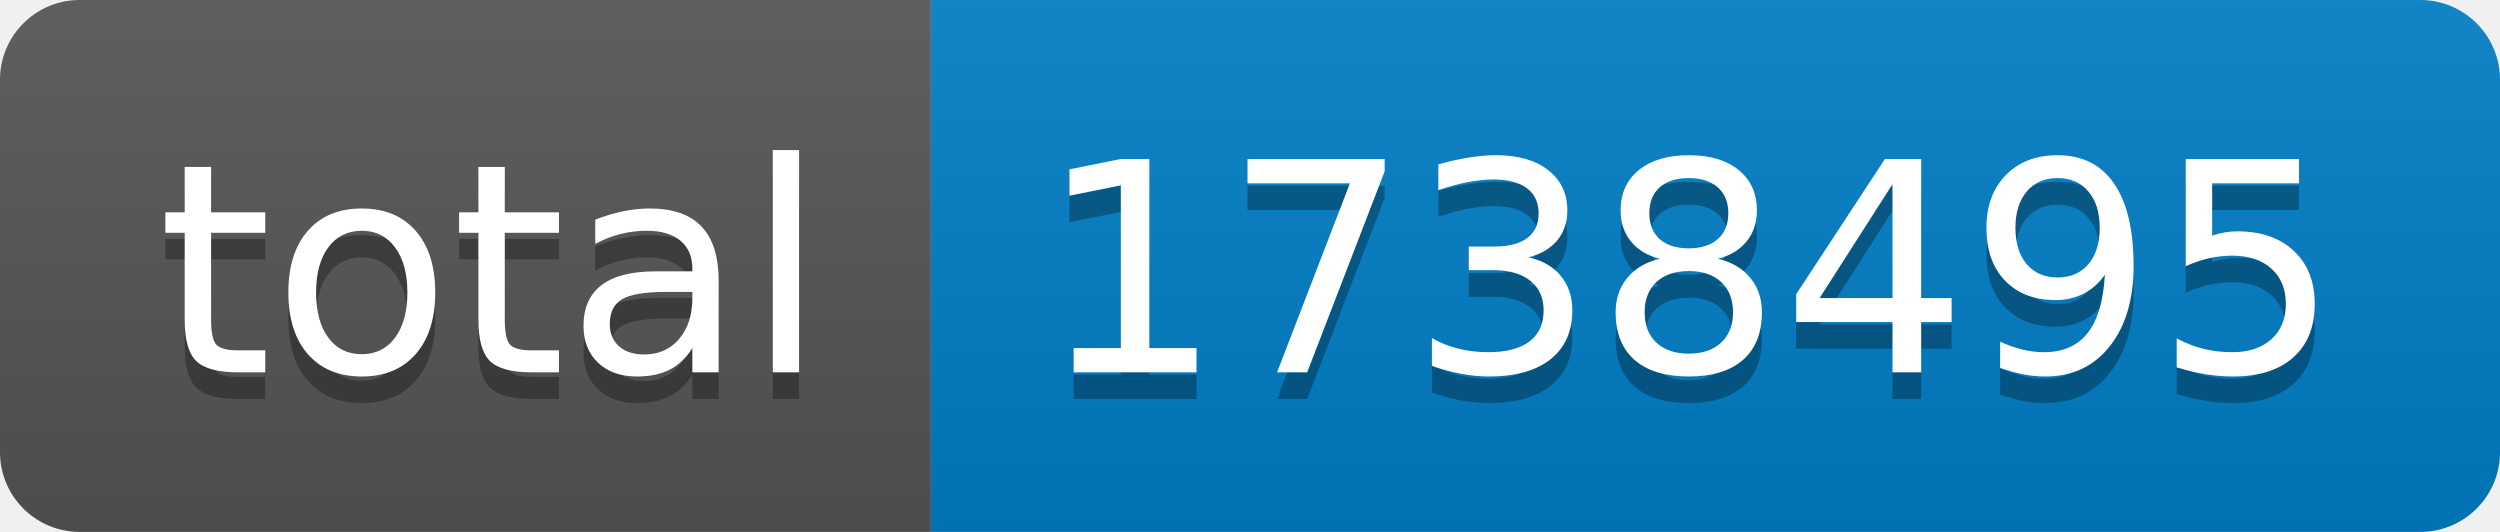
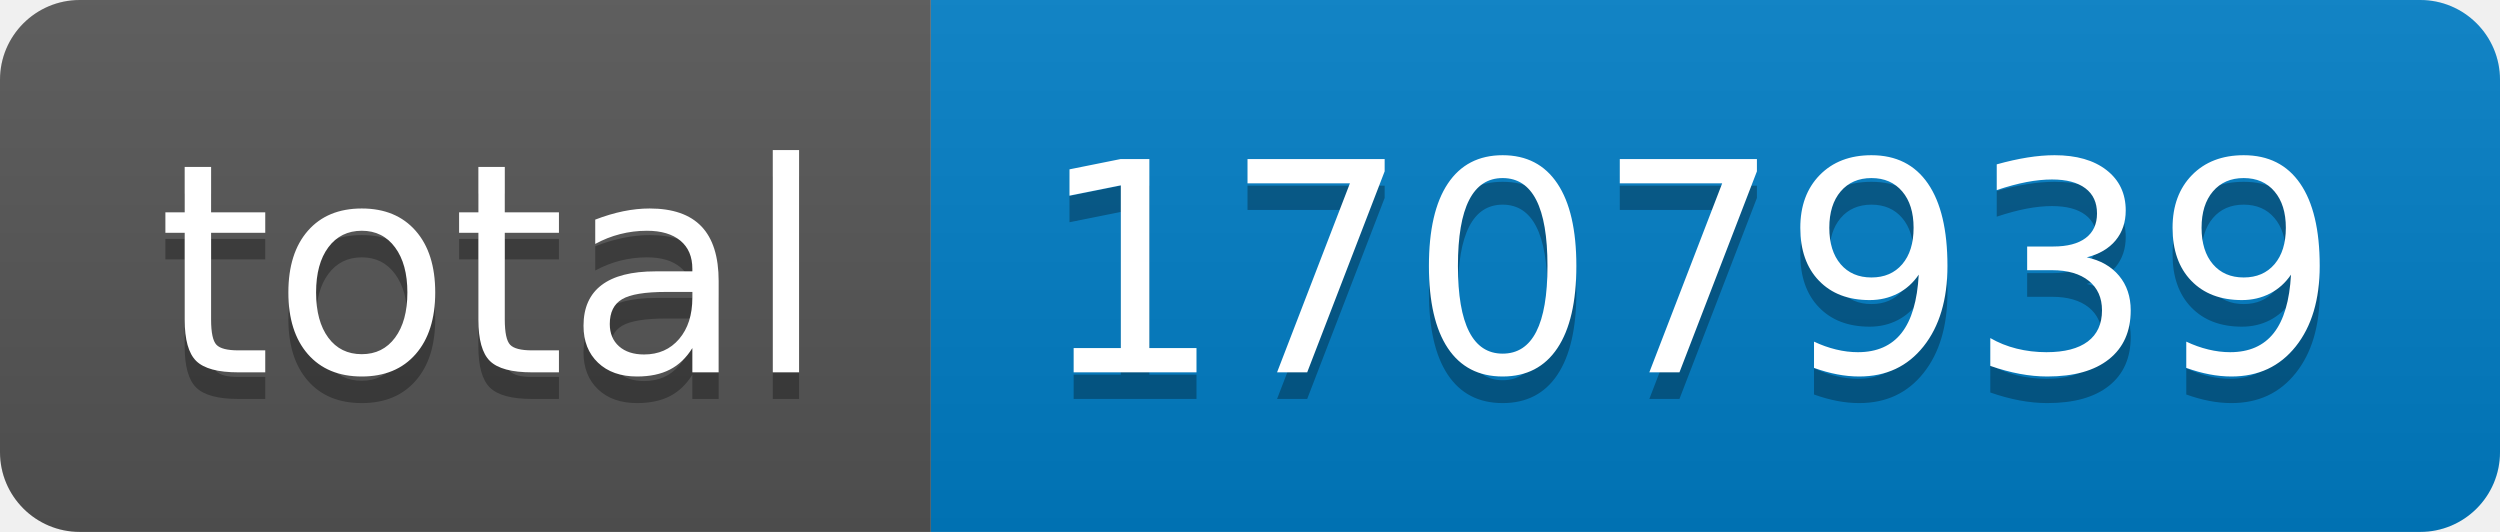
- <svg xmlns="http://www.w3.org/2000/svg" width="94" height="20" role="img" aria-label="total: 1738495">
+ <svg xmlns="http://www.w3.org/2000/svg" width="94" height="20" role="img" aria-label="total: 1707939">
  <linearGradient id="s" x2="0" y2="100%">
    <stop offset="0" stop-color="#bbb" stop-opacity=".1" />
    <stop offset="1" stop-opacity=".1" />
  </linearGradient>
  <clipPath id="r">
    <rect width="94" height="20" rx="3" fill="#fff" />
  </clipPath>
  <g clip-path="url(#r)">
    <rect width="35" height="20" fill="#555" />
    <rect x="35" width="59" height="20" fill="#007ec6" />
    <rect width="94" height="20" fill="url(#s)" />
  </g>
  <g fill="#fff" text-anchor="middle" font-family="Verdana,Geneva,DejaVu Sans,sans-serif" text-rendering="geometricPrecision" font-size="110">
    <text aria-hidden="true" x="185" y="150" fill="#010101" fill-opacity=".3" transform="scale(.1)" textLength="250">total</text>
    <text x="185" y="140" transform="scale(.1)" fill="#fff" textLength="250">total</text>
-     <text aria-hidden="true" x="635" y="150" fill="#010101" fill-opacity=".3" transform="scale(.1)" textLength="490">1738495</text>
-     <text x="635" y="140" transform="scale(.1)" fill="#fff" textLength="490">1738495</text>
+     <text aria-hidden="true" x="635" y="150" fill="#010101" fill-opacity=".3" transform="scale(.1)" textLength="490">1707939</text>
+     <text x="635" y="140" transform="scale(.1)" fill="#fff" textLength="490">1707939</text>
  </g>
</svg>
